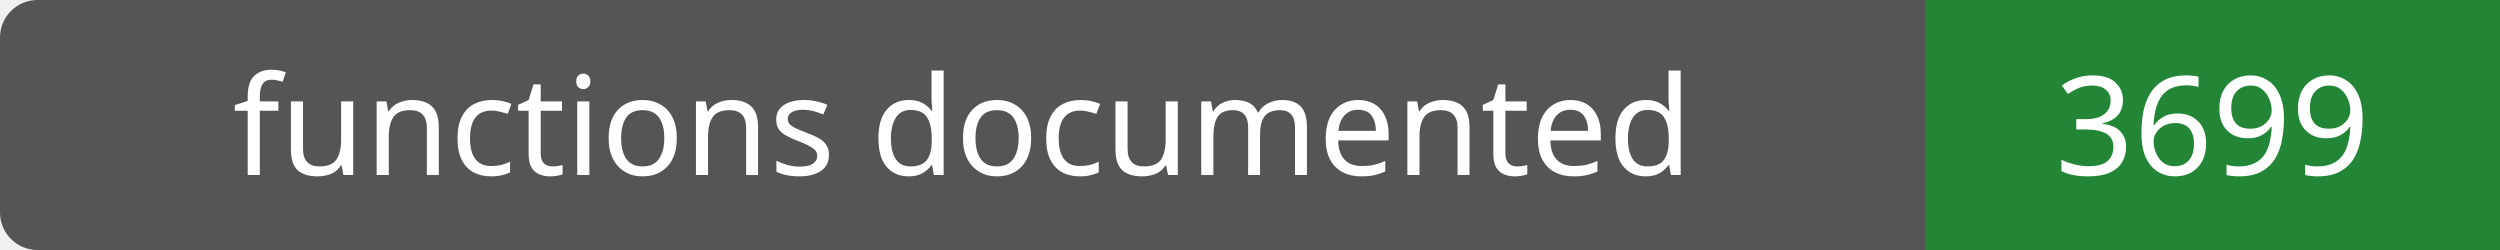
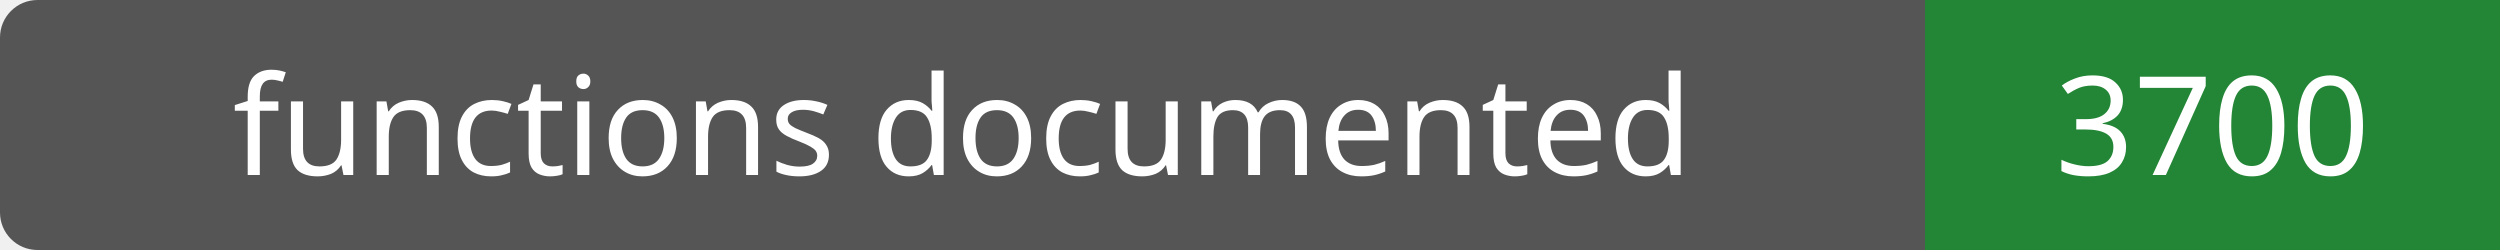
- <svg xmlns="http://www.w3.org/2000/svg" width="200" height="20" role="img" aria-label="functions documented: 3699">
+ <svg xmlns="http://www.w3.org/2000/svg" width="200" height="20" role="img" aria-label="functions documented: 3700">
  <rect width="200" height="20" rx="3" fill="#555" />
  <path fill="#238636" d="M154 0h46v20H154z" />
  <g fill="#fff" text-anchor="middle" font-family="Verdana,sans-serif" font-size="11">
    <text x="77.0" y="14">functions documented</text>
-     <text x="177.0" y="14">3699</text>
+     <text x="177.0" y="14">3700</text>
  </g>
</svg>
